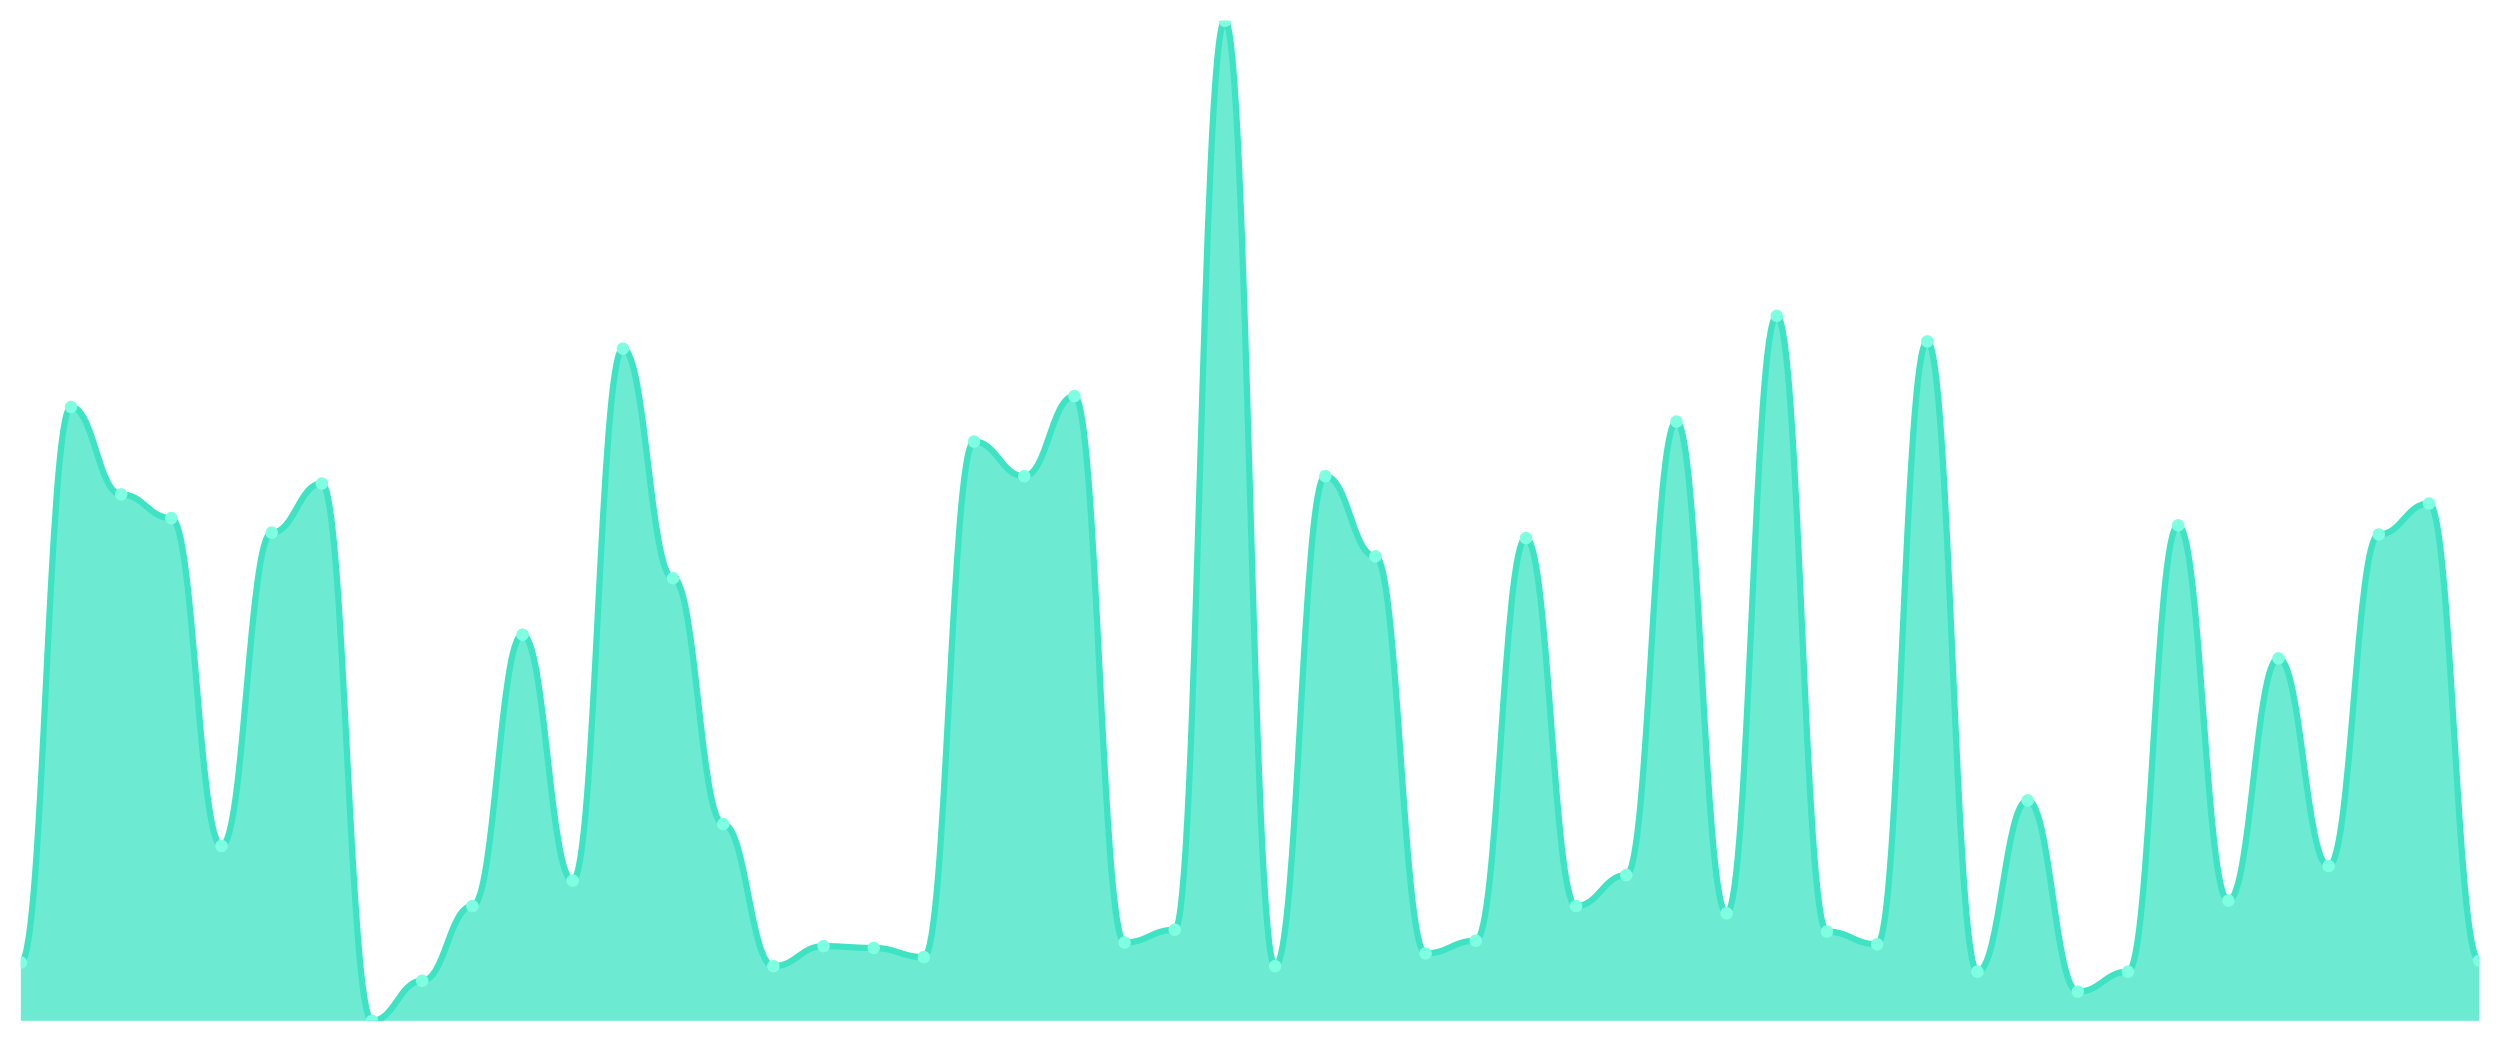
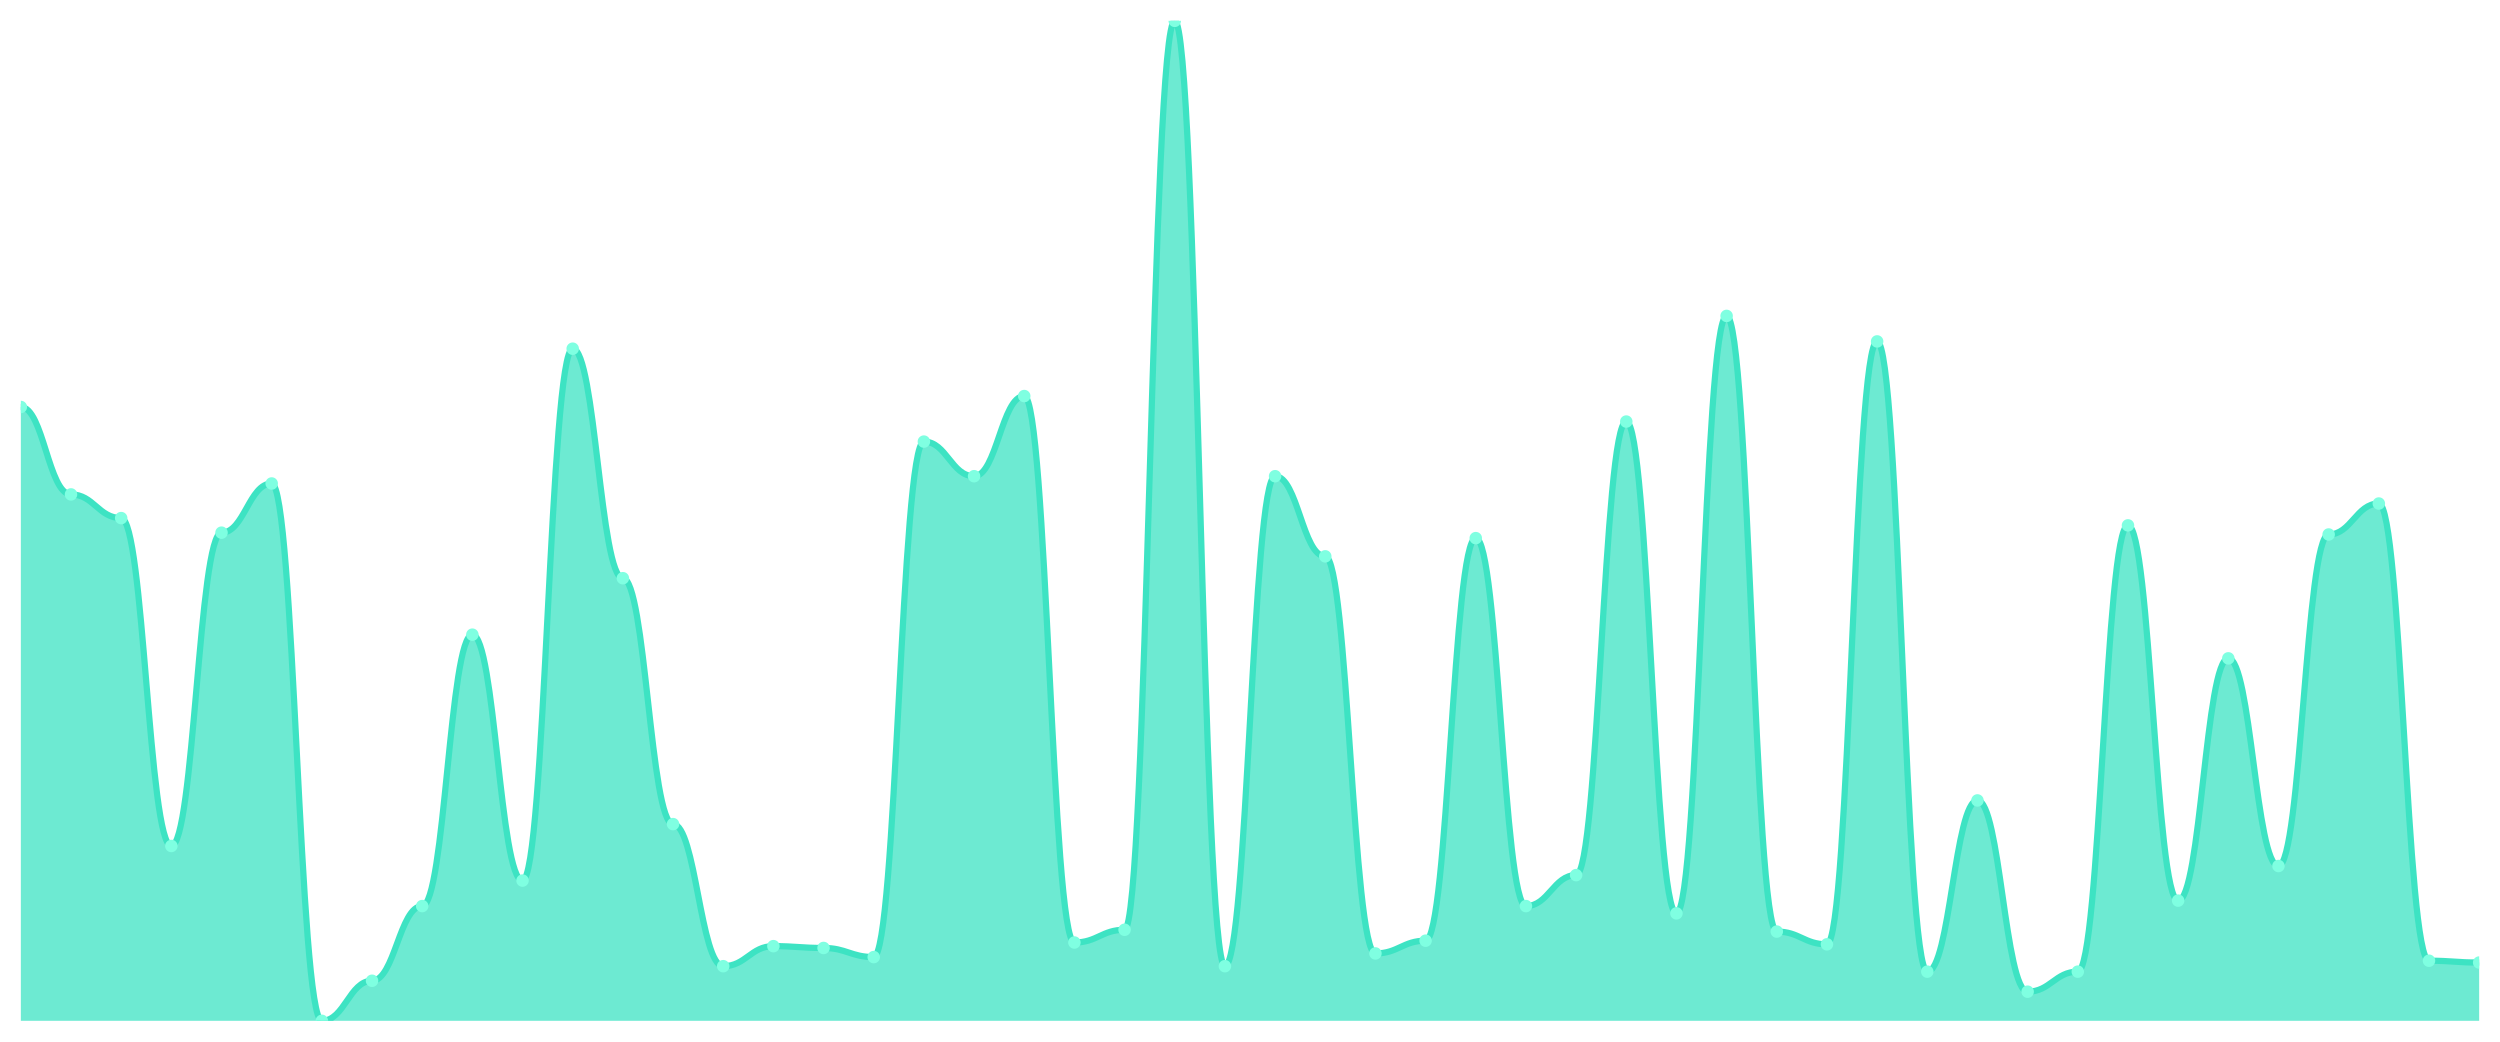
<svg xmlns="http://www.w3.org/2000/svg" viewBox="0 0 1200 500" width="1200" height="500">
  <defs>
    <clipPath id="c">
      <rect x="10" y="10" width="1180" height="480" />
    </clipPath>
  </defs>
  <rect width="1200" height="500" fill="none" />
  <g clip-path="url(#c)">
-     <path d="M 10,490 L 10,462.022 C 20.837,462.022 23.245,195.355 34.082,195.355 C 44.918,195.355 47.327,237.322 58.163,237.322 C 69,237.322 71.408,248.689 82.245,248.689 C 93.082,248.689 95.49,406.066 106.327,406.066 C 117.163,406.066 119.571,255.683 130.408,255.683 C 141.245,255.683 143.653,232.077 154.49,232.077 C 165.327,232.077 167.735,490 178.571,490 C 189.408,490 191.816,470.765 202.653,470.765 C 213.49,470.765 215.898,434.918 226.735,434.918 C 237.571,434.918 239.98,304.645 250.816,304.645 C 261.653,304.645 264.061,422.678 274.898,422.678 C 285.735,422.678 288.143,167.377 298.98,167.377 C 309.816,167.377 312.224,277.541 323.061,277.541 C 333.898,277.541 336.306,395.574 347.143,395.574 C 357.98,395.574 360.388,463.77 371.224,463.77 C 382.061,463.77 384.469,454.153 395.306,454.153 C 406.143,454.153 408.551,455.027 419.388,455.027 C 430.224,455.027 432.633,459.399 443.469,459.399 C 454.306,459.399 456.714,211.967 467.551,211.967 C 478.388,211.967 480.796,228.579 491.633,228.579 C 502.469,228.579 504.878,190.109 515.714,190.109 C 526.551,190.109 528.959,452.404 539.796,452.404 C 550.633,452.404 553.041,446.284 563.878,446.284 C 574.714,446.284 577.122,10 587.959,10 C 598.796,10 601.204,463.77 612.041,463.77 C 622.878,463.77 625.286,228.579 636.122,228.579 C 646.959,228.579 649.367,267.049 660.204,267.049 C 671.041,267.049 673.449,457.65 684.286,457.65 C 695.122,457.65 697.531,451.53 708.367,451.53 C 719.204,451.53 721.612,258.306 732.449,258.306 C 743.286,258.306 745.694,434.918 756.531,434.918 C 767.367,434.918 769.776,420.055 780.612,420.055 C 791.449,420.055 793.857,202.35 804.694,202.35 C 815.531,202.35 817.939,438.415 828.776,438.415 C 839.612,438.415 842.02,151.639 852.857,151.639 C 863.694,151.639 866.102,447.158 876.939,447.158 C 887.776,447.158 890.184,453.279 901.02,453.279 C 911.857,453.279 914.265,163.88 925.102,163.88 C 935.939,163.88 938.347,466.393 949.184,466.393 C 960.02,466.393 962.429,384.208 973.265,384.208 C 984.102,384.208 986.51,476.011 997.347,476.011 C 1008.184,476.011 1010.592,466.393 1021.429,466.393 C 1032.265,466.393 1034.673,252.186 1045.51,252.186 C 1056.347,252.186 1058.755,432.295 1069.592,432.295 C 1080.429,432.295 1082.837,316.011 1093.673,316.011 C 1104.51,316.011 1106.918,415.683 1117.755,415.683 C 1128.592,415.683 1131,256.557 1141.837,256.557 C 1152.673,256.557 1155.082,241.694 1165.918,241.694 C 1176.755,241.694 1179.163,461.148 1190,461.148 L 1190,490 Z" fill="rgba(61,227,195,0.75)" />
-     <path d="M 10,462.022 C 20.837,462.022 23.245,195.355 34.082,195.355 C 44.918,195.355 47.327,237.322 58.163,237.322 C 69,237.322 71.408,248.689 82.245,248.689 C 93.082,248.689 95.49,406.066 106.327,406.066 C 117.163,406.066 119.571,255.683 130.408,255.683 C 141.245,255.683 143.653,232.077 154.49,232.077 C 165.327,232.077 167.735,490 178.571,490 C 189.408,490 191.816,470.765 202.653,470.765 C 213.49,470.765 215.898,434.918 226.735,434.918 C 237.571,434.918 239.98,304.645 250.816,304.645 C 261.653,304.645 264.061,422.678 274.898,422.678 C 285.735,422.678 288.143,167.377 298.98,167.377 C 309.816,167.377 312.224,277.541 323.061,277.541 C 333.898,277.541 336.306,395.574 347.143,395.574 C 357.98,395.574 360.388,463.77 371.224,463.77 C 382.061,463.77 384.469,454.153 395.306,454.153 C 406.143,454.153 408.551,455.027 419.388,455.027 C 430.224,455.027 432.633,459.399 443.469,459.399 C 454.306,459.399 456.714,211.967 467.551,211.967 C 478.388,211.967 480.796,228.579 491.633,228.579 C 502.469,228.579 504.878,190.109 515.714,190.109 C 526.551,190.109 528.959,452.404 539.796,452.404 C 550.633,452.404 553.041,446.284 563.878,446.284 C 574.714,446.284 577.122,10 587.959,10 C 598.796,10 601.204,463.77 612.041,463.77 C 622.878,463.77 625.286,228.579 636.122,228.579 C 646.959,228.579 649.367,267.049 660.204,267.049 C 671.041,267.049 673.449,457.65 684.286,457.65 C 695.122,457.65 697.531,451.53 708.367,451.53 C 719.204,451.53 721.612,258.306 732.449,258.306 C 743.286,258.306 745.694,434.918 756.531,434.918 C 767.367,434.918 769.776,420.055 780.612,420.055 C 791.449,420.055 793.857,202.35 804.694,202.35 C 815.531,202.35 817.939,438.415 828.776,438.415 C 839.612,438.415 842.02,151.639 852.857,151.639 C 863.694,151.639 866.102,447.158 876.939,447.158 C 887.776,447.158 890.184,453.279 901.02,453.279 C 911.857,453.279 914.265,163.88 925.102,163.88 C 935.939,163.88 938.347,466.393 949.184,466.393 C 960.02,466.393 962.429,384.208 973.265,384.208 C 984.102,384.208 986.51,476.011 997.347,476.011 C 1008.184,476.011 1010.592,466.393 1021.429,466.393 C 1032.265,466.393 1034.673,252.186 1045.51,252.186 C 1056.347,252.186 1058.755,432.295 1069.592,432.295 C 1080.429,432.295 1082.837,316.011 1093.673,316.011 C 1104.51,316.011 1106.918,415.683 1117.755,415.683 C 1128.592,415.683 1131,256.557 1141.837,256.557 C 1152.673,256.557 1155.082,241.694 1165.918,241.694 C 1176.755,241.694 1179.163,461.148 1190,461.148" fill="none" stroke="#3de3c3" stroke-width="3" stroke-linecap="round" stroke-linejoin="round" />
-     <circle cx="10" cy="462.022" r="3" fill="#7fffe1" />
-     <circle cx="34.082" cy="195.355" r="3" fill="#7fffe1" />
-     <circle cx="58.163" cy="237.322" r="3" fill="#7fffe1" />
-     <circle cx="82.245" cy="248.689" r="3" fill="#7fffe1" />
-     <circle cx="106.327" cy="406.066" r="3" fill="#7fffe1" />
-     <circle cx="130.408" cy="255.683" r="3" fill="#7fffe1" />
-     <circle cx="154.49" cy="232.077" r="3" fill="#7fffe1" />
-     <circle cx="178.571" cy="490" r="3" fill="#7fffe1" />
-     <circle cx="202.653" cy="470.765" r="3" fill="#7fffe1" />
-     <circle cx="226.735" cy="434.918" r="3" fill="#7fffe1" />
-     <circle cx="250.816" cy="304.645" r="3" fill="#7fffe1" />
-     <circle cx="274.898" cy="422.678" r="3" fill="#7fffe1" />
-     <circle cx="298.98" cy="167.377" r="3" fill="#7fffe1" />
-     <circle cx="323.061" cy="277.541" r="3" fill="#7fffe1" />
-     <circle cx="347.143" cy="395.574" r="3" fill="#7fffe1" />
-     <circle cx="371.224" cy="463.77" r="3" fill="#7fffe1" />
-     <circle cx="395.306" cy="454.153" r="3" fill="#7fffe1" />
-     <circle cx="419.388" cy="455.027" r="3" fill="#7fffe1" />
-     <circle cx="443.469" cy="459.399" r="3" fill="#7fffe1" />
-     <circle cx="467.551" cy="211.967" r="3" fill="#7fffe1" />
-     <circle cx="491.633" cy="228.579" r="3" fill="#7fffe1" />
-     <circle cx="515.714" cy="190.109" r="3" fill="#7fffe1" />
-     <circle cx="539.796" cy="452.404" r="3" fill="#7fffe1" />
-     <circle cx="563.878" cy="446.284" r="3" fill="#7fffe1" />
-     <circle cx="587.959" cy="10" r="3" fill="#7fffe1" />
-     <circle cx="612.041" cy="463.77" r="3" fill="#7fffe1" />
-     <circle cx="636.122" cy="228.579" r="3" fill="#7fffe1" />
-     <circle cx="660.204" cy="267.049" r="3" fill="#7fffe1" />
-     <circle cx="684.286" cy="457.65" r="3" fill="#7fffe1" />
-     <circle cx="708.367" cy="451.53" r="3" fill="#7fffe1" />
-     <circle cx="732.449" cy="258.306" r="3" fill="#7fffe1" />
-     <circle cx="756.531" cy="434.918" r="3" fill="#7fffe1" />
-     <circle cx="780.612" cy="420.055" r="3" fill="#7fffe1" />
-     <circle cx="804.694" cy="202.35" r="3" fill="#7fffe1" />
-     <circle cx="828.776" cy="438.415" r="3" fill="#7fffe1" />
-     <circle cx="852.857" cy="151.639" r="3" fill="#7fffe1" />
-     <circle cx="876.939" cy="447.158" r="3" fill="#7fffe1" />
-     <circle cx="901.02" cy="453.279" r="3" fill="#7fffe1" />
-     <circle cx="925.102" cy="163.88" r="3" fill="#7fffe1" />
-     <circle cx="949.184" cy="466.393" r="3" fill="#7fffe1" />
-     <circle cx="973.265" cy="384.208" r="3" fill="#7fffe1" />
-     <circle cx="997.347" cy="476.011" r="3" fill="#7fffe1" />
-     <circle cx="1021.429" cy="466.393" r="3" fill="#7fffe1" />
-     <circle cx="1045.51" cy="252.186" r="3" fill="#7fffe1" />
-     <circle cx="1069.592" cy="432.295" r="3" fill="#7fffe1" />
-     <circle cx="1093.673" cy="316.011" r="3" fill="#7fffe1" />
-     <circle cx="1117.755" cy="415.683" r="3" fill="#7fffe1" />
-     <circle cx="1141.837" cy="256.557" r="3" fill="#7fffe1" />
-     <circle cx="1165.918" cy="241.694" r="3" fill="#7fffe1" />
-     <circle cx="1190" cy="461.148" r="3" fill="#7fffe1" />
+     <path d="M 10,490 L 10,195.355 C 20.837,195.355 23.245,237.322 34.082,237.322 C 44.918,237.322 47.327,248.689 58.163,248.689 C 69,248.689 71.408,406.066 82.245,406.066 C 93.082,406.066 95.49,255.683 106.327,255.683 C 117.163,255.683 119.571,232.077 130.408,232.077 C 141.245,232.077 143.653,490 154.49,490 C 165.327,490 167.735,470.765 178.571,470.765 C 189.408,470.765 191.816,434.918 202.653,434.918 C 213.49,434.918 215.898,304.645 226.735,304.645 C 237.571,304.645 239.98,422.678 250.816,422.678 C 261.653,422.678 264.061,167.377 274.898,167.377 C 285.735,167.377 288.143,277.541 298.98,277.541 C 309.816,277.541 312.224,395.574 323.061,395.574 C 333.898,395.574 336.306,463.77 347.143,463.77 C 357.98,463.77 360.388,454.153 371.224,454.153 C 382.061,454.153 384.469,455.027 395.306,455.027 C 406.143,455.027 408.551,459.399 419.388,459.399 C 430.224,459.399 432.633,211.967 443.469,211.967 C 454.306,211.967 456.714,228.579 467.551,228.579 C 478.388,228.579 480.796,190.109 491.633,190.109 C 502.469,190.109 504.878,452.404 515.714,452.404 C 526.551,452.404 528.959,446.284 539.796,446.284 C 550.633,446.284 553.041,10 563.878,10 C 574.714,10 577.122,463.77 587.959,463.77 C 598.796,463.77 601.204,228.579 612.041,228.579 C 622.878,228.579 625.286,267.049 636.122,267.049 C 646.959,267.049 649.367,457.65 660.204,457.65 C 671.041,457.65 673.449,451.53 684.286,451.53 C 695.122,451.53 697.531,258.306 708.367,258.306 C 719.204,258.306 721.612,434.918 732.449,434.918 C 743.286,434.918 745.694,420.055 756.531,420.055 C 767.367,420.055 769.776,202.35 780.612,202.35 C 791.449,202.35 793.857,438.415 804.694,438.415 C 815.531,438.415 817.939,151.639 828.776,151.639 C 839.612,151.639 842.02,447.158 852.857,447.158 C 863.694,447.158 866.102,453.279 876.939,453.279 C 887.776,453.279 890.184,163.88 901.02,163.88 C 911.857,163.88 914.265,466.393 925.102,466.393 C 935.939,466.393 938.347,384.208 949.184,384.208 C 960.02,384.208 962.429,476.011 973.265,476.011 C 984.102,476.011 986.51,466.393 997.347,466.393 C 1008.184,466.393 1010.592,252.186 1021.429,252.186 C 1032.265,252.186 1034.673,432.295 1045.51,432.295 C 1056.347,432.295 1058.755,316.011 1069.592,316.011 C 1080.429,316.011 1082.837,415.683 1093.673,415.683 C 1104.51,415.683 1106.918,256.557 1117.755,256.557 C 1128.592,256.557 1131,241.694 1141.837,241.694 C 1152.673,241.694 1155.082,461.148 1165.918,461.148 C 1176.755,461.148 1179.163,462.022 1190,462.022 L 1190,490 Z" fill="rgba(61,227,195,0.75)" />
+     <path d="M 10,195.355 C 20.837,195.355 23.245,237.322 34.082,237.322 C 44.918,237.322 47.327,248.689 58.163,248.689 C 69,248.689 71.408,406.066 82.245,406.066 C 93.082,406.066 95.49,255.683 106.327,255.683 C 117.163,255.683 119.571,232.077 130.408,232.077 C 141.245,232.077 143.653,490 154.49,490 C 165.327,490 167.735,470.765 178.571,470.765 C 189.408,470.765 191.816,434.918 202.653,434.918 C 213.49,434.918 215.898,304.645 226.735,304.645 C 237.571,304.645 239.98,422.678 250.816,422.678 C 261.653,422.678 264.061,167.377 274.898,167.377 C 285.735,167.377 288.143,277.541 298.98,277.541 C 309.816,277.541 312.224,395.574 323.061,395.574 C 333.898,395.574 336.306,463.77 347.143,463.77 C 357.98,463.77 360.388,454.153 371.224,454.153 C 382.061,454.153 384.469,455.027 395.306,455.027 C 406.143,455.027 408.551,459.399 419.388,459.399 C 430.224,459.399 432.633,211.967 443.469,211.967 C 454.306,211.967 456.714,228.579 467.551,228.579 C 478.388,228.579 480.796,190.109 491.633,190.109 C 502.469,190.109 504.878,452.404 515.714,452.404 C 526.551,452.404 528.959,446.284 539.796,446.284 C 550.633,446.284 553.041,10 563.878,10 C 574.714,10 577.122,463.77 587.959,463.77 C 598.796,463.77 601.204,228.579 612.041,228.579 C 622.878,228.579 625.286,267.049 636.122,267.049 C 646.959,267.049 649.367,457.65 660.204,457.65 C 671.041,457.65 673.449,451.53 684.286,451.53 C 695.122,451.53 697.531,258.306 708.367,258.306 C 719.204,258.306 721.612,434.918 732.449,434.918 C 743.286,434.918 745.694,420.055 756.531,420.055 C 767.367,420.055 769.776,202.35 780.612,202.35 C 791.449,202.35 793.857,438.415 804.694,438.415 C 815.531,438.415 817.939,151.639 828.776,151.639 C 839.612,151.639 842.02,447.158 852.857,447.158 C 863.694,447.158 866.102,453.279 876.939,453.279 C 887.776,453.279 890.184,163.88 901.02,163.88 C 911.857,163.88 914.265,466.393 925.102,466.393 C 935.939,466.393 938.347,384.208 949.184,384.208 C 960.02,384.208 962.429,476.011 973.265,476.011 C 984.102,476.011 986.51,466.393 997.347,466.393 C 1008.184,466.393 1010.592,252.186 1021.429,252.186 C 1032.265,252.186 1034.673,432.295 1045.51,432.295 C 1056.347,432.295 1058.755,316.011 1069.592,316.011 C 1080.429,316.011 1082.837,415.683 1093.673,415.683 C 1104.51,415.683 1106.918,256.557 1117.755,256.557 C 1128.592,256.557 1131,241.694 1141.837,241.694 C 1152.673,241.694 1155.082,461.148 1165.918,461.148 C 1176.755,461.148 1179.163,462.022 1190,462.022" fill="none" stroke="#3de3c3" stroke-width="3" stroke-linecap="round" stroke-linejoin="round" />
+     <circle cx="10" cy="195.355" r="3" fill="#7fffe1" />
+     <circle cx="34.082" cy="237.322" r="3" fill="#7fffe1" />
+     <circle cx="58.163" cy="248.689" r="3" fill="#7fffe1" />
+     <circle cx="82.245" cy="406.066" r="3" fill="#7fffe1" />
+     <circle cx="106.327" cy="255.683" r="3" fill="#7fffe1" />
+     <circle cx="130.408" cy="232.077" r="3" fill="#7fffe1" />
+     <circle cx="154.49" cy="490" r="3" fill="#7fffe1" />
+     <circle cx="178.571" cy="470.765" r="3" fill="#7fffe1" />
+     <circle cx="202.653" cy="434.918" r="3" fill="#7fffe1" />
+     <circle cx="226.735" cy="304.645" r="3" fill="#7fffe1" />
+     <circle cx="250.816" cy="422.678" r="3" fill="#7fffe1" />
+     <circle cx="274.898" cy="167.377" r="3" fill="#7fffe1" />
+     <circle cx="298.98" cy="277.541" r="3" fill="#7fffe1" />
+     <circle cx="323.061" cy="395.574" r="3" fill="#7fffe1" />
+     <circle cx="347.143" cy="463.77" r="3" fill="#7fffe1" />
+     <circle cx="371.224" cy="454.153" r="3" fill="#7fffe1" />
+     <circle cx="395.306" cy="455.027" r="3" fill="#7fffe1" />
+     <circle cx="419.388" cy="459.399" r="3" fill="#7fffe1" />
+     <circle cx="443.469" cy="211.967" r="3" fill="#7fffe1" />
+     <circle cx="467.551" cy="228.579" r="3" fill="#7fffe1" />
+     <circle cx="491.633" cy="190.109" r="3" fill="#7fffe1" />
+     <circle cx="515.714" cy="452.404" r="3" fill="#7fffe1" />
+     <circle cx="539.796" cy="446.284" r="3" fill="#7fffe1" />
+     <circle cx="563.878" cy="10" r="3" fill="#7fffe1" />
+     <circle cx="587.959" cy="463.77" r="3" fill="#7fffe1" />
+     <circle cx="612.041" cy="228.579" r="3" fill="#7fffe1" />
+     <circle cx="636.122" cy="267.049" r="3" fill="#7fffe1" />
+     <circle cx="660.204" cy="457.65" r="3" fill="#7fffe1" />
+     <circle cx="684.286" cy="451.53" r="3" fill="#7fffe1" />
+     <circle cx="708.367" cy="258.306" r="3" fill="#7fffe1" />
+     <circle cx="732.449" cy="434.918" r="3" fill="#7fffe1" />
+     <circle cx="756.531" cy="420.055" r="3" fill="#7fffe1" />
+     <circle cx="780.612" cy="202.35" r="3" fill="#7fffe1" />
+     <circle cx="804.694" cy="438.415" r="3" fill="#7fffe1" />
+     <circle cx="828.776" cy="151.639" r="3" fill="#7fffe1" />
+     <circle cx="852.857" cy="447.158" r="3" fill="#7fffe1" />
+     <circle cx="876.939" cy="453.279" r="3" fill="#7fffe1" />
+     <circle cx="901.02" cy="163.88" r="3" fill="#7fffe1" />
+     <circle cx="925.102" cy="466.393" r="3" fill="#7fffe1" />
+     <circle cx="949.184" cy="384.208" r="3" fill="#7fffe1" />
+     <circle cx="973.265" cy="476.011" r="3" fill="#7fffe1" />
+     <circle cx="997.347" cy="466.393" r="3" fill="#7fffe1" />
+     <circle cx="1021.429" cy="252.186" r="3" fill="#7fffe1" />
+     <circle cx="1045.51" cy="432.295" r="3" fill="#7fffe1" />
+     <circle cx="1069.592" cy="316.011" r="3" fill="#7fffe1" />
+     <circle cx="1093.673" cy="415.683" r="3" fill="#7fffe1" />
+     <circle cx="1117.755" cy="256.557" r="3" fill="#7fffe1" />
+     <circle cx="1141.837" cy="241.694" r="3" fill="#7fffe1" />
+     <circle cx="1165.918" cy="461.148" r="3" fill="#7fffe1" />
+     <circle cx="1190" cy="462.022" r="3" fill="#7fffe1" />
  </g>
</svg>
